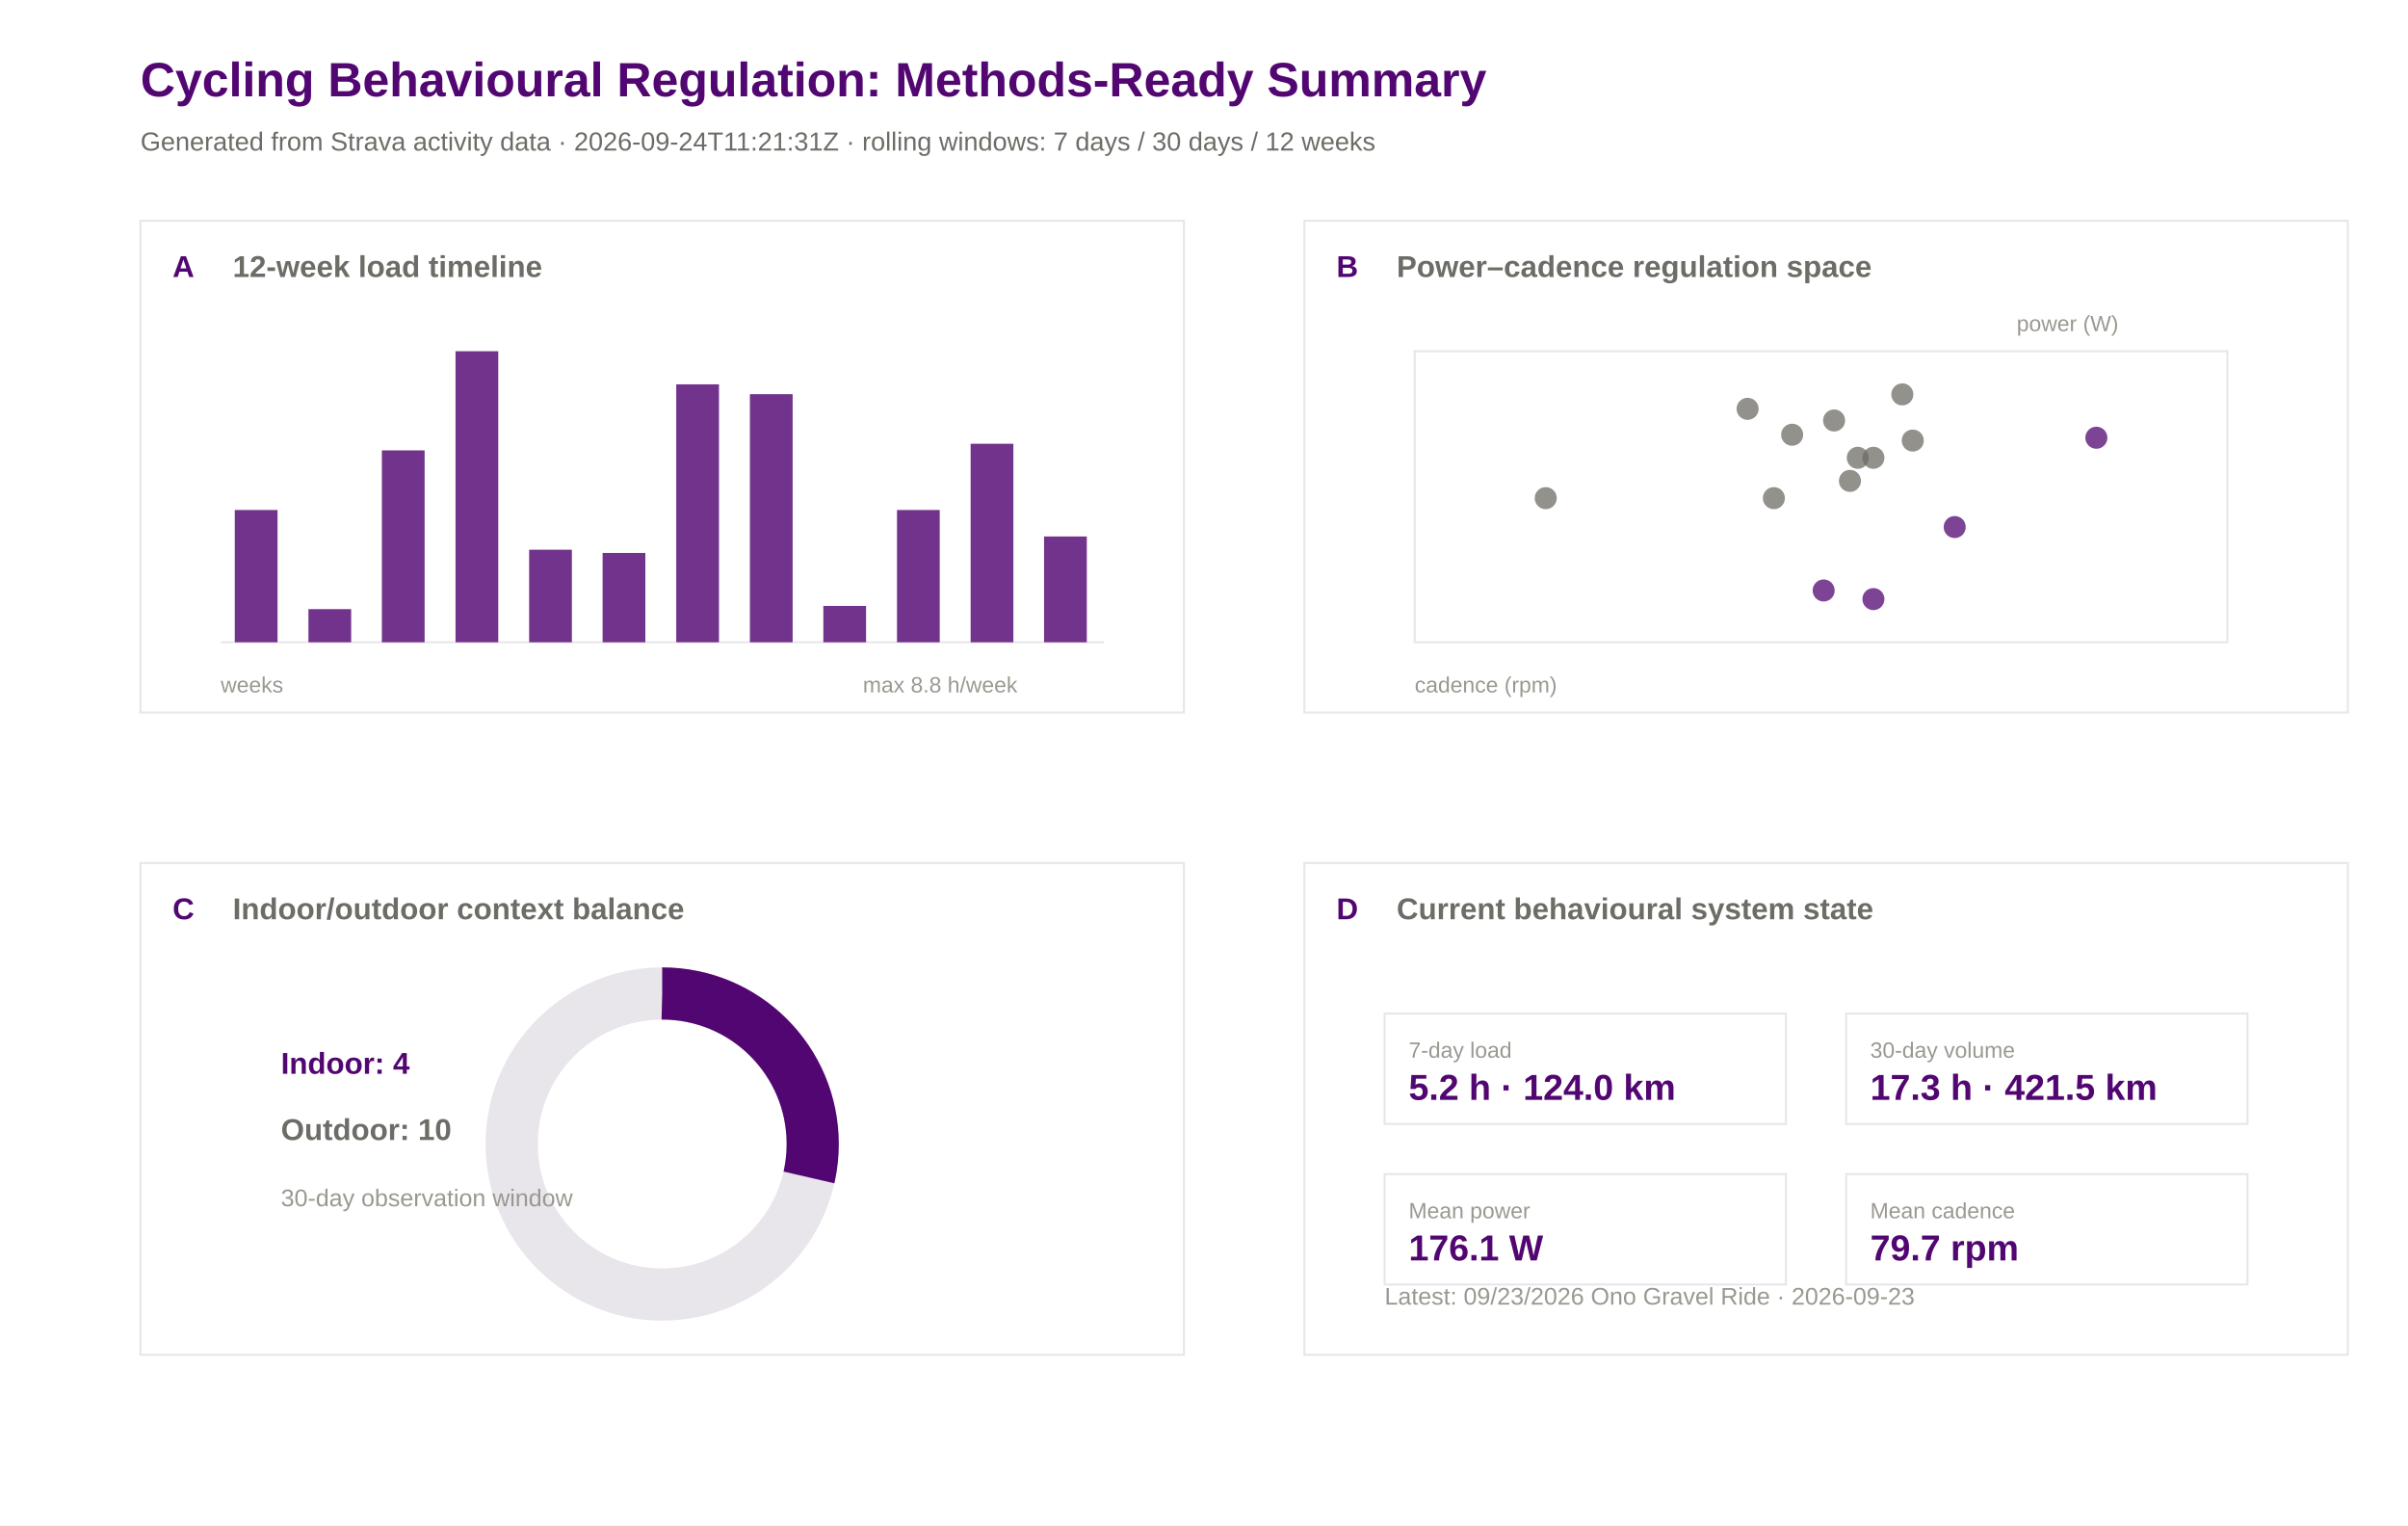
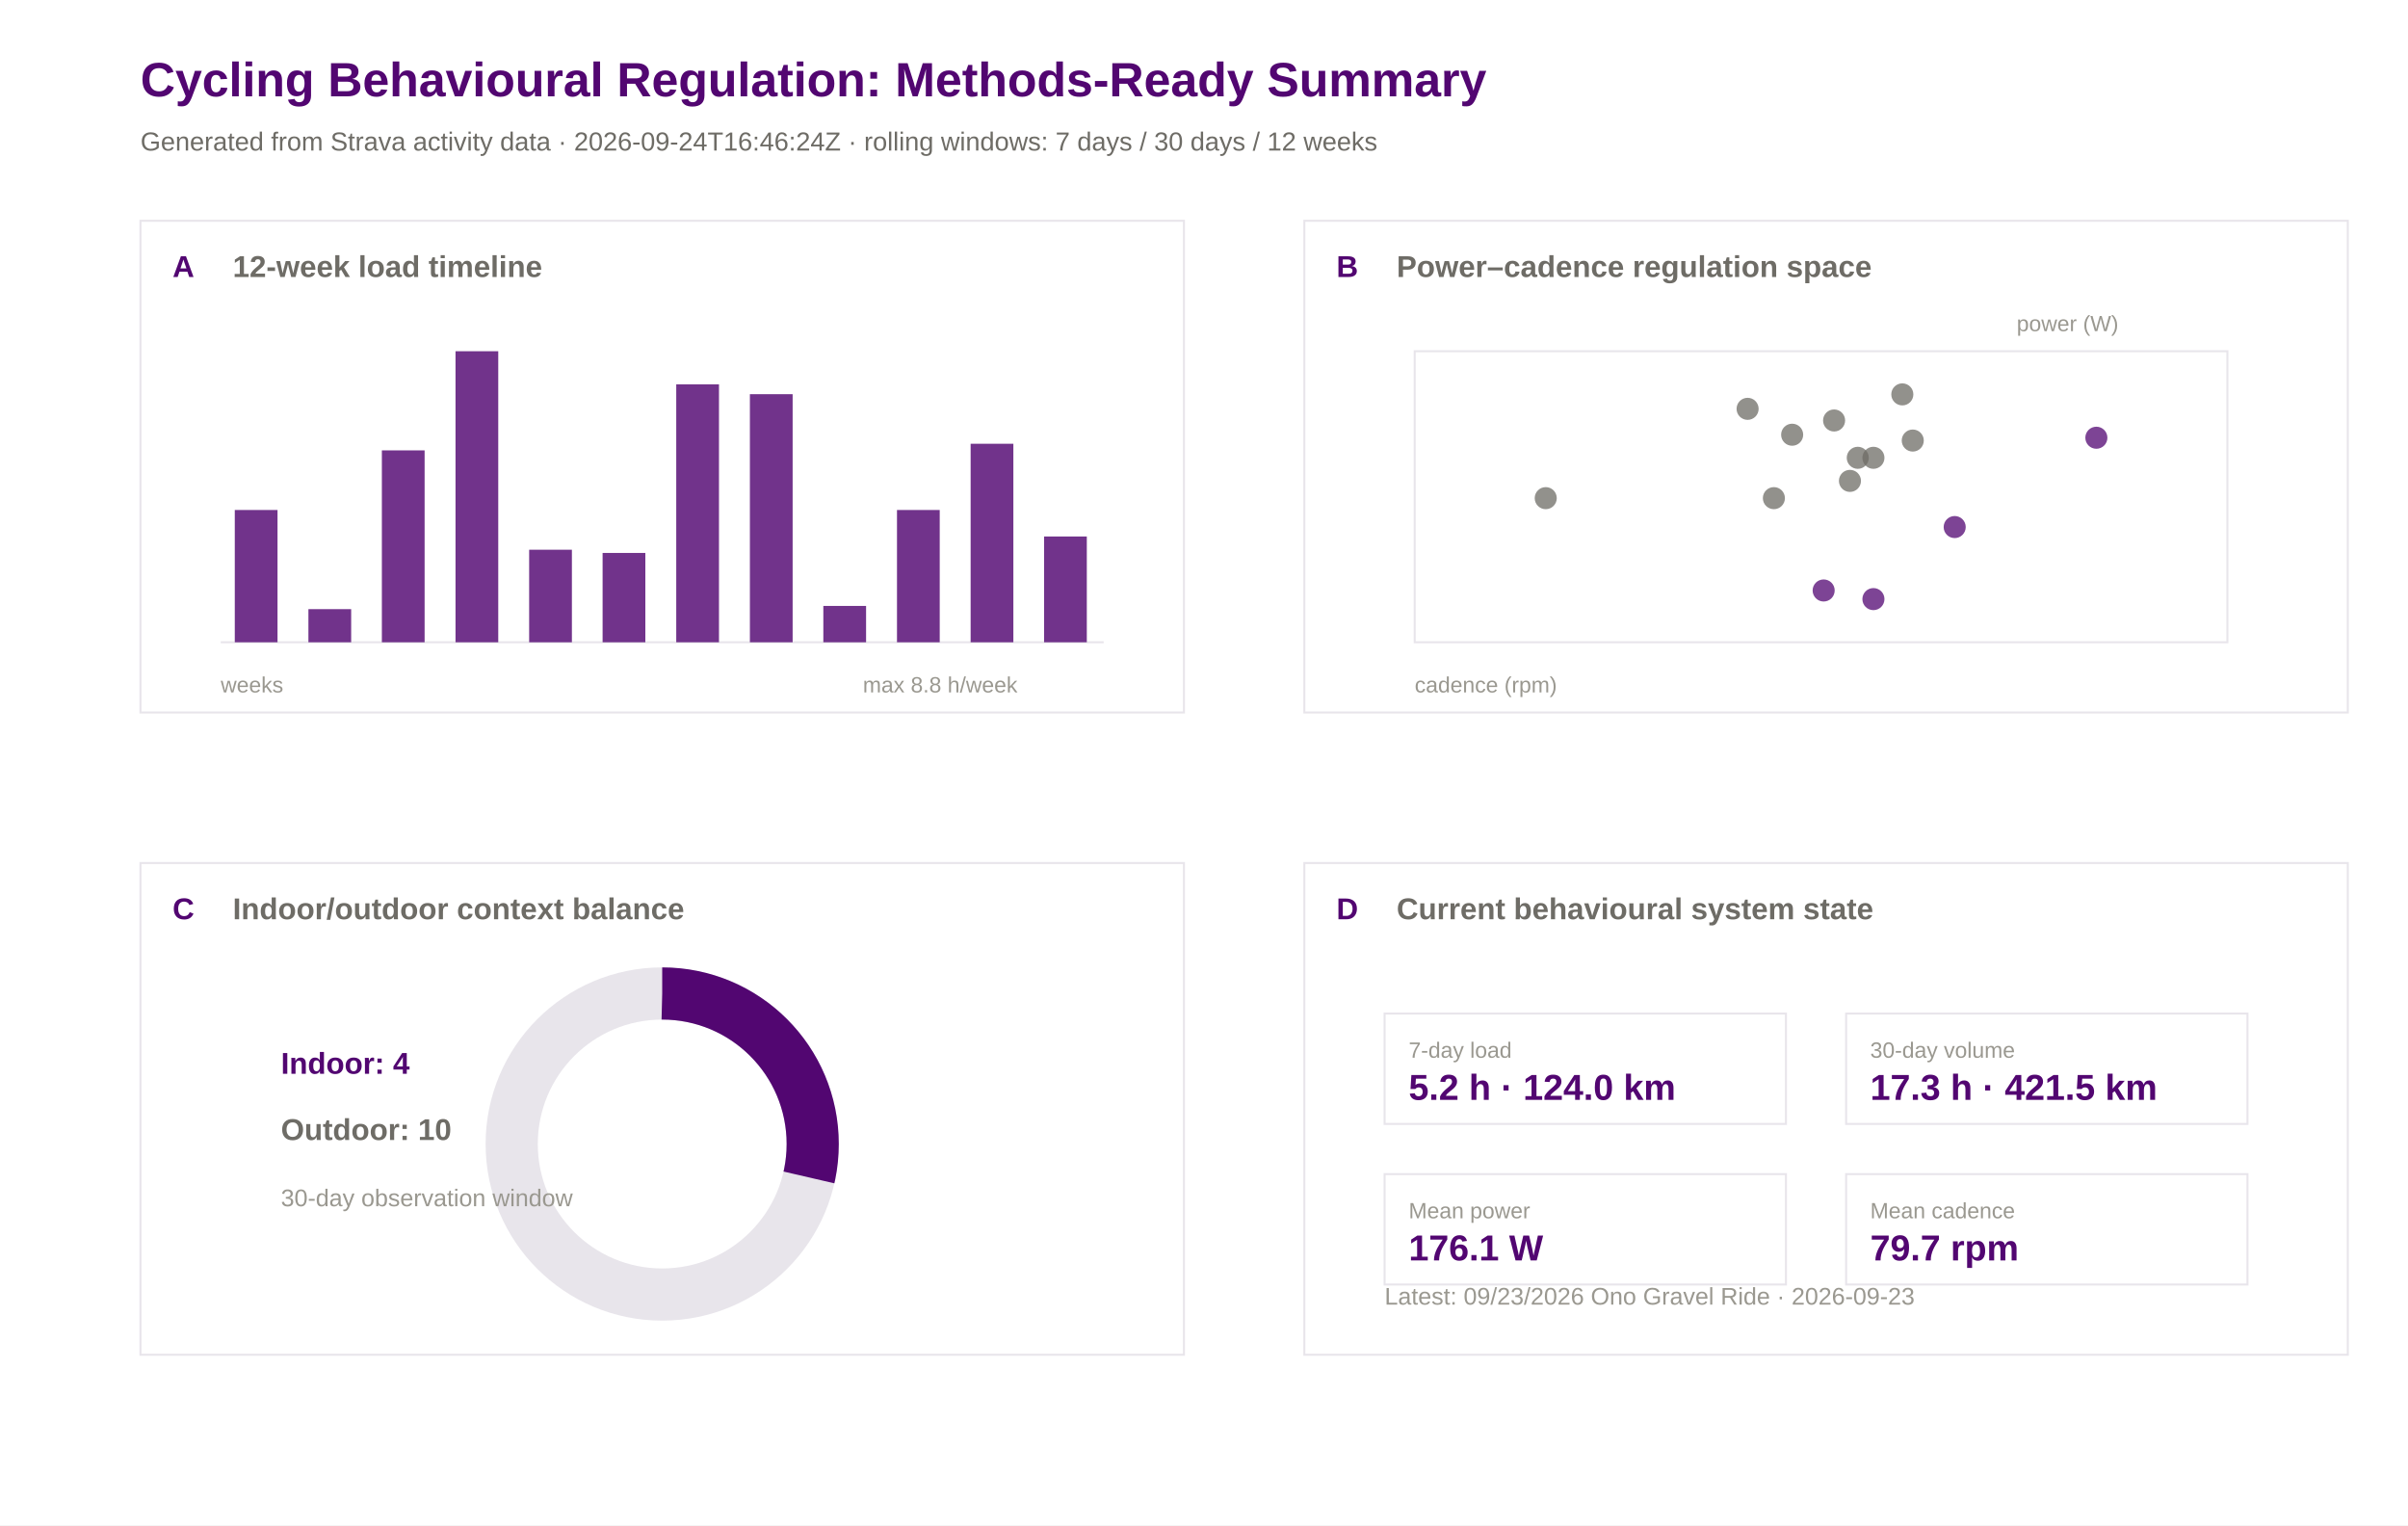
<svg xmlns="http://www.w3.org/2000/svg" width="1200" height="760" viewBox="0 0 1200 760">
  <rect width="100%" height="100%" fill="#ffffff" />
  <text x="70.0" y="48.0" font-family="Arial" font-size="24" font-weight="600" fill="#520671">Cycling Behavioural Regulation: Methods-Ready Summary</text>
-   <text x="70.0" y="75.0" font-family="Arial" font-size="13" font-weight="400" fill="#6e6c66">Generated from Strava activity data · 2026-09-24T11:21:31Z · rolling windows: 7 days / 30 days / 12 weeks</text>
+   <text x="70.0" y="75.0" font-family="Arial" font-size="13" font-weight="400" fill="#6e6c66">Generated from Strava activity data · 2026-09-24T16:46:24Z · rolling windows: 7 days / 30 days / 12 weeks</text>
  <rect x="70" y="110" width="520" height="245" fill="#ffffff" stroke="#e8e5eb" stroke-width="1" />
  <text x="86.0" y="138.0" font-family="Arial" font-size="15" font-weight="600" fill="#520671">A</text>
  <text x="116.0" y="138.0" font-family="Arial" font-size="15" font-weight="600" fill="#6e6c66">12-week load timeline</text>
  <rect x="650" y="110" width="520" height="245" fill="#ffffff" stroke="#e8e5eb" stroke-width="1" />
  <text x="666.0" y="138.0" font-family="Arial" font-size="15" font-weight="600" fill="#520671">B</text>
  <text x="696.0" y="138.0" font-family="Arial" font-size="15" font-weight="600" fill="#6e6c66">Power–cadence regulation space</text>
  <rect x="70" y="430" width="520" height="245" fill="#ffffff" stroke="#e8e5eb" stroke-width="1" />
  <text x="86.0" y="458.0" font-family="Arial" font-size="15" font-weight="600" fill="#520671">C</text>
  <text x="116.0" y="458.0" font-family="Arial" font-size="15" font-weight="600" fill="#6e6c66">Indoor/outdoor context balance</text>
  <rect x="650" y="430" width="520" height="245" fill="#ffffff" stroke="#e8e5eb" stroke-width="1" />
  <text x="666.0" y="458.0" font-family="Arial" font-size="15" font-weight="600" fill="#520671">D</text>
  <text x="696.0" y="458.0" font-family="Arial" font-size="15" font-weight="600" fill="#6e6c66">Current behavioural system state</text>
  <line x1="110" y1="320" x2="550" y2="320" stroke="#e8e5eb" />
  <rect x="117.0" y="254.1" width="21.3" height="65.9" fill="#520671" opacity="0.82" />
  <rect x="153.7" y="303.5" width="21.3" height="16.5" fill="#520671" opacity="0.82" />
  <rect x="190.3" y="224.4" width="21.3" height="95.6" fill="#520671" opacity="0.82" />
  <rect x="227.0" y="175.0" width="21.3" height="145.0" fill="#520671" opacity="0.82" />
  <rect x="263.7" y="273.9" width="21.3" height="46.1" fill="#520671" opacity="0.82" />
  <rect x="300.3" y="275.5" width="21.3" height="44.5" fill="#520671" opacity="0.82" />
  <rect x="337.0" y="191.5" width="21.3" height="128.5" fill="#520671" opacity="0.82" />
  <rect x="373.7" y="196.4" width="21.3" height="123.6" fill="#520671" opacity="0.82" />
  <rect x="410.3" y="301.9" width="21.3" height="18.1" fill="#520671" opacity="0.82" />
  <rect x="447.0" y="254.1" width="21.3" height="65.9" fill="#520671" opacity="0.82" />
  <rect x="483.7" y="221.1" width="21.3" height="98.9" fill="#520671" opacity="0.82" />
  <rect x="520.3" y="267.3" width="21.3" height="52.7" fill="#520671" opacity="0.82" />
  <text x="110.0" y="345.0" font-family="Arial" font-size="11" font-weight="400" fill="#9a9890">weeks</text>
  <text x="430.0" y="345.0" font-family="Arial" font-size="11" font-weight="400" fill="#9a9890">max 8.8 h/week</text>
  <rect x="705" y="175" width="405" height="145" fill="#ffffff" stroke="#e8e5eb" />
  <circle cx="914.0" cy="209.5" r="5.5" fill="#6e6c66" opacity="0.75" />
  <circle cx="974.1" cy="262.6" r="5.5" fill="#520671" opacity="0.75" />
  <circle cx="908.8" cy="294.2" r="5.5" fill="#520671" opacity="0.75" />
  <circle cx="925.8" cy="228.1" r="5.5" fill="#6e6c66" opacity="0.75" />
  <circle cx="953.2" cy="219.5" r="5.5" fill="#6e6c66" opacity="0.75" />
  <circle cx="933.6" cy="298.5" r="5.5" fill="#520671" opacity="0.75" />
  <circle cx="770.3" cy="248.2" r="5.5" fill="#6e6c66" opacity="0.75" />
  <circle cx="884.0" cy="248.2" r="5.5" fill="#6e6c66" opacity="0.75" />
  <circle cx="1044.7" cy="218.1" r="5.5" fill="#520671" opacity="0.75" />
  <circle cx="933.6" cy="228.1" r="5.5" fill="#6e6c66" opacity="0.75" />
  <circle cx="921.9" cy="239.6" r="5.5" fill="#6e6c66" opacity="0.75" />
  <circle cx="948.0" cy="196.5" r="5.5" fill="#6e6c66" opacity="0.75" />
  <circle cx="870.9" cy="203.7" r="5.5" fill="#6e6c66" opacity="0.75" />
  <circle cx="893.1" cy="216.6" r="5.5" fill="#6e6c66" opacity="0.75" />
  <text x="705.0" y="345.0" font-family="Arial" font-size="11" font-weight="400" fill="#9a9890">cadence (rpm)</text>
  <text x="1005.0" y="165.0" font-family="Arial" font-size="11" font-weight="400" fill="#9a9890">power (W)</text>
  <circle cx="330" cy="570" r="75" fill="none" stroke="#e8e5eb" stroke-width="26" />
  <circle cx="330" cy="570" r="75" fill="none" stroke="#520671" stroke-width="26" stroke-dasharray="134.6 471.2" transform="rotate(-90 330 570)" />
  <text x="140.0" y="535.0" font-family="Arial" font-size="15" font-weight="600" fill="#520671">Indoor: 4</text>
  <text x="140.0" y="568.0" font-family="Arial" font-size="15" font-weight="600" fill="#6e6c66">Outdoor: 10</text>
  <text x="140.0" y="601.0" font-family="Arial" font-size="12" font-weight="400" fill="#9a9890">30-day observation window</text>
  <rect x="690" y="505" width="200" height="55" fill="#ffffff" stroke="#e8e5eb" />
  <text x="702.0" y="527.0" font-family="Arial" font-size="11" font-weight="500" fill="#9a9890">7-day load</text>
  <text x="702.0" y="548.0" font-family="Arial" font-size="18" font-weight="600" fill="#520671">5.2 h · 124.0 km</text>
  <rect x="920" y="505" width="200" height="55" fill="#ffffff" stroke="#e8e5eb" />
  <text x="932.0" y="527.0" font-family="Arial" font-size="11" font-weight="500" fill="#9a9890">30-day volume</text>
  <text x="932.0" y="548.0" font-family="Arial" font-size="18" font-weight="600" fill="#520671">17.3 h · 421.5 km</text>
  <rect x="690" y="585" width="200" height="55" fill="#ffffff" stroke="#e8e5eb" />
  <text x="702.0" y="607.0" font-family="Arial" font-size="11" font-weight="500" fill="#9a9890">Mean power</text>
  <text x="702.0" y="628.0" font-family="Arial" font-size="18" font-weight="600" fill="#520671">176.1 W</text>
  <rect x="920" y="585" width="200" height="55" fill="#ffffff" stroke="#e8e5eb" />
  <text x="932.0" y="607.0" font-family="Arial" font-size="11" font-weight="500" fill="#9a9890">Mean cadence</text>
  <text x="932.0" y="628.0" font-family="Arial" font-size="18" font-weight="600" fill="#520671">79.7 rpm</text>
  <text x="690.0" y="650.0" font-family="Arial" font-size="12" font-weight="400" fill="#9a9890">Latest: 09/23/2026 Ono Gravel Ride · 2026-09-23</text>
</svg>
